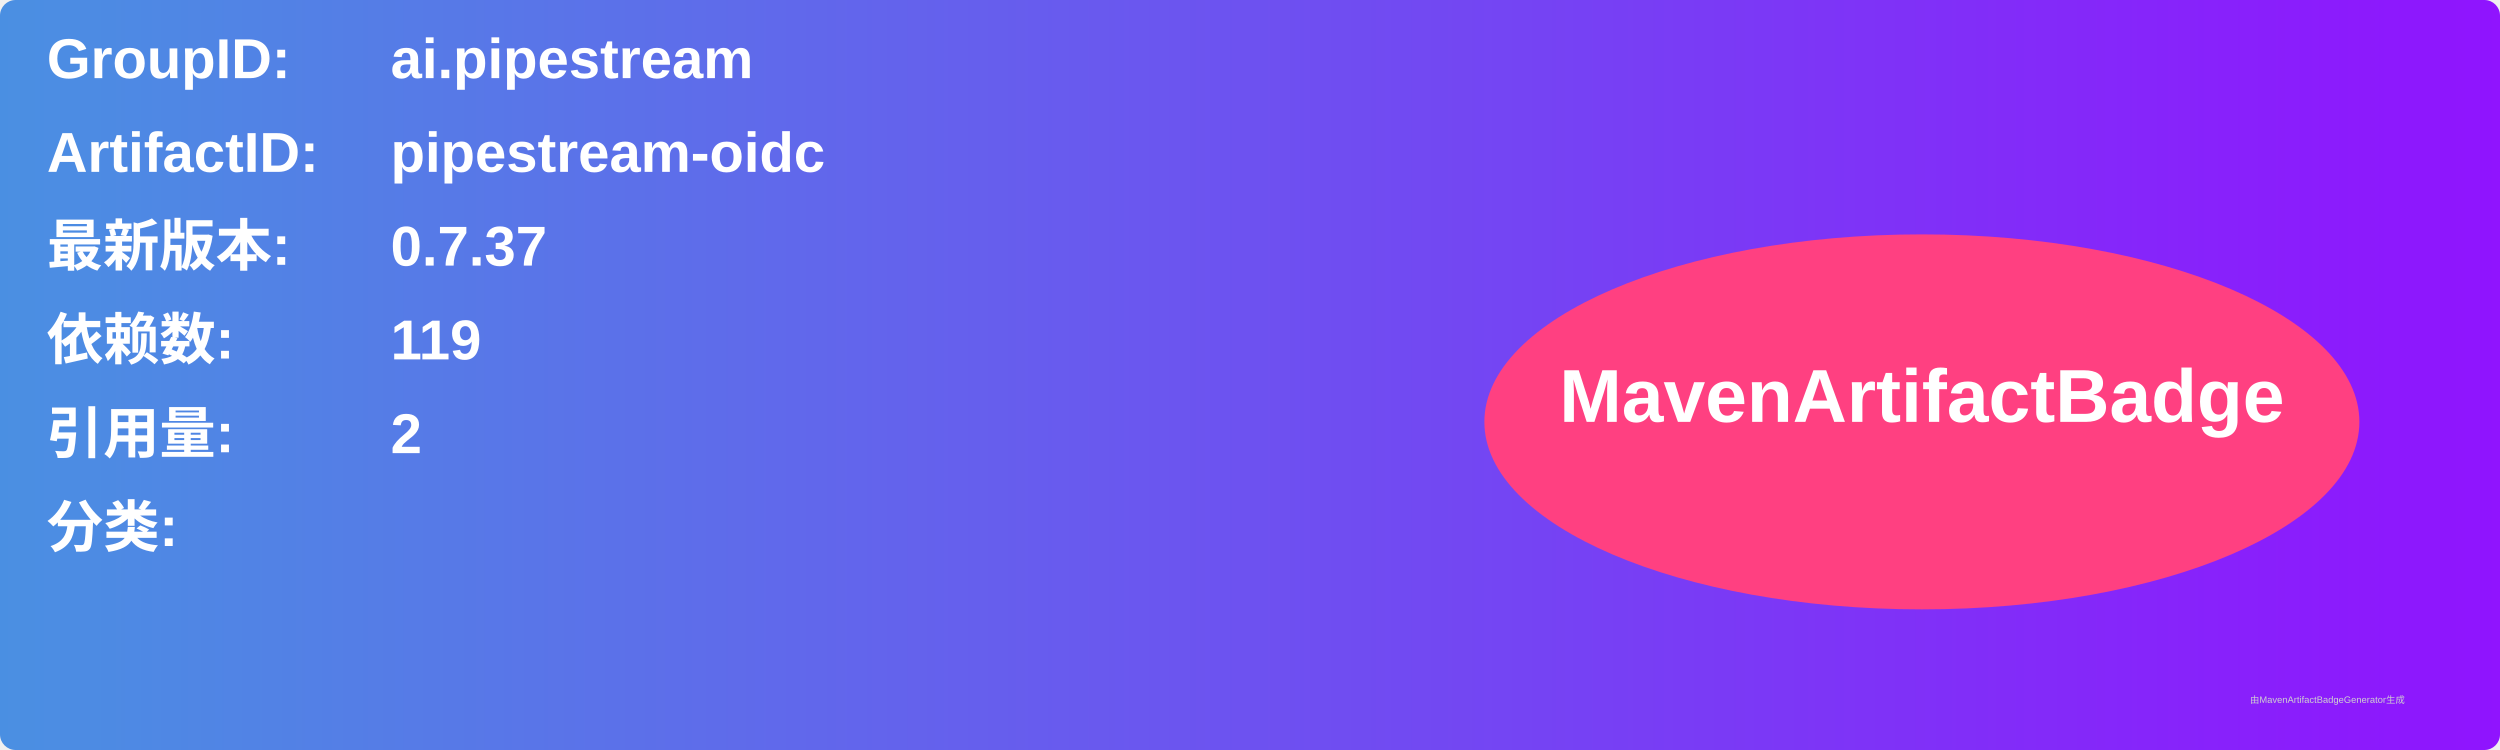
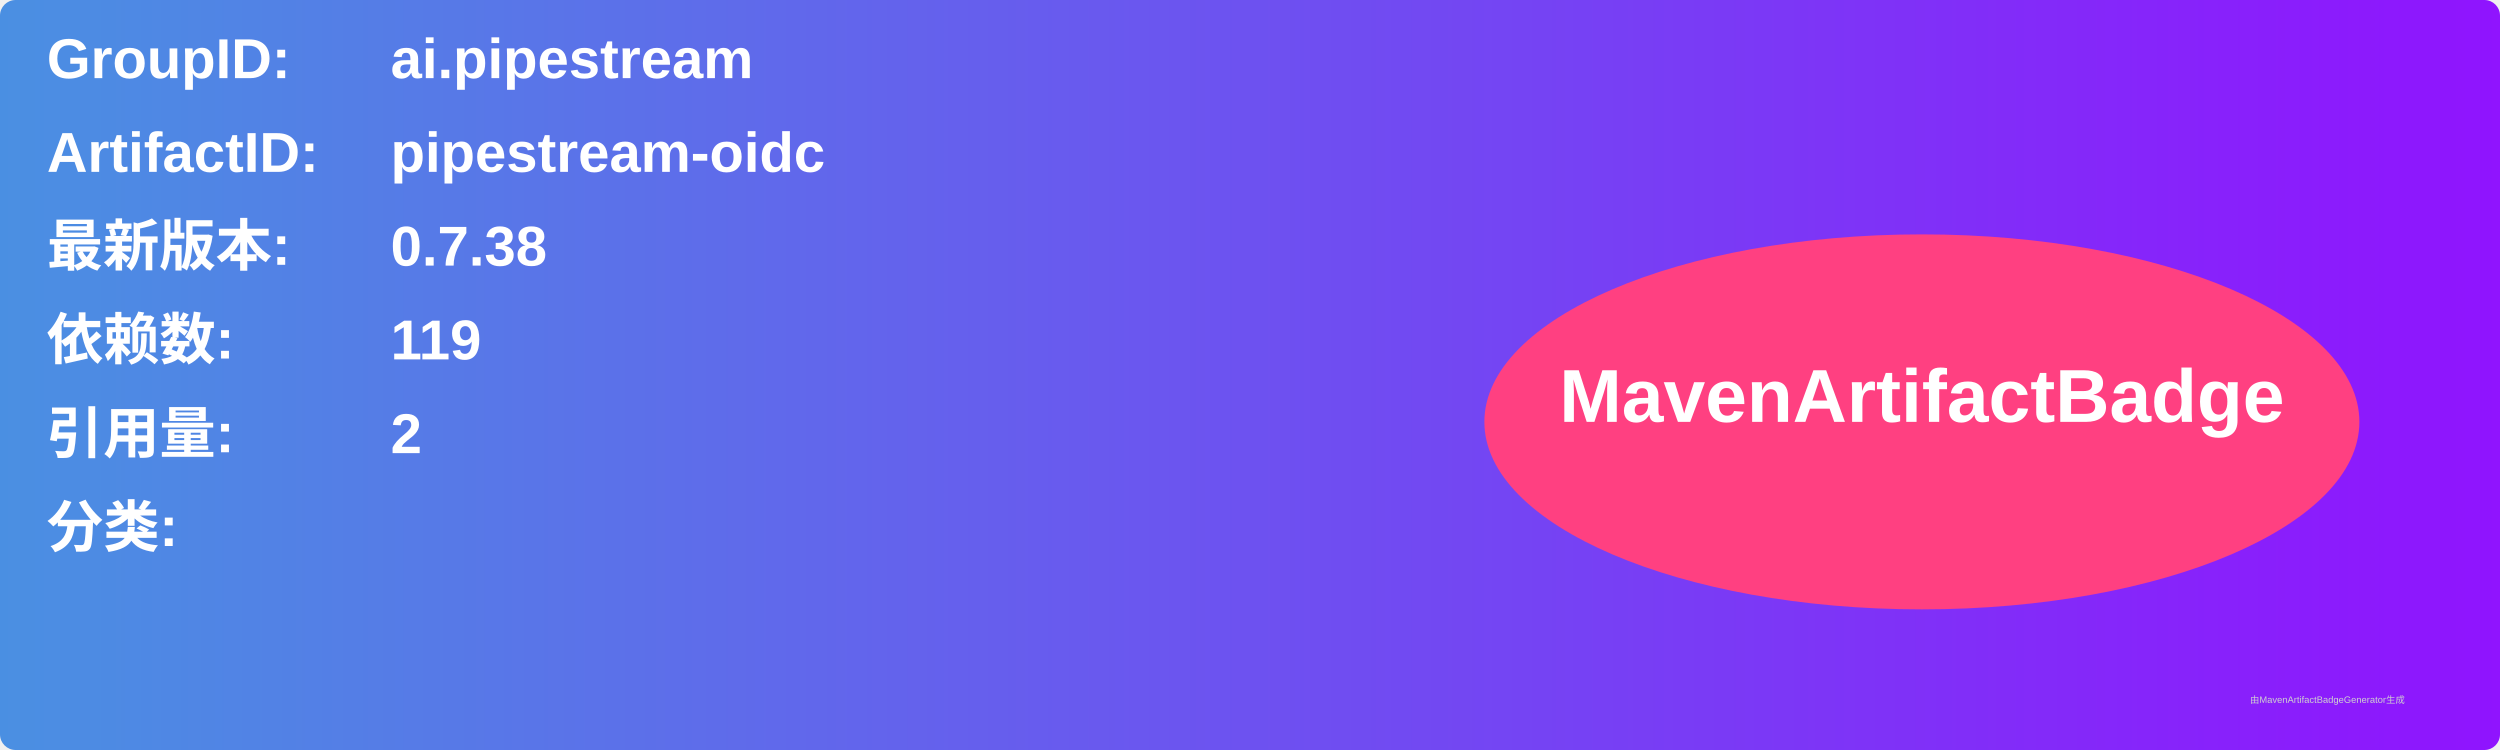
<svg xmlns="http://www.w3.org/2000/svg" width="800" height="240" viewBox="0 0 800 240">
  <linearGradient id="grad" x1="0%" y1="0%" x2="100%" y2="0%">
    <stop offset="0%" stop-color="#4a90e2" />
    <stop offset="100%" stop-color="#9013fe" />
  </linearGradient>
  <rect width="100%" height="100%" rx="5" ry="5" fill="url(#grad)" />
  <g transform="translate(15, 15)">
    <text x="0" y="10" font-family="Arial" font-size="18" fill="white" font-weight="bold" width="260">GroupID:</text>
    <text x="110" y="10" font-family="Arial" font-size="18" fill="white" font-weight="bold" width="460">ai.pipestream</text>
    <text x="0" y="40" font-family="Arial" font-size="18" fill="white" font-weight="bold" width="260">ArtifactID:</text>
    <text x="110" y="40" font-family="Arial" font-size="18" fill="white" font-weight="bold" width="460">pipestream-oidc</text>
    <text x="0" y="70" font-family="Arial" font-size="18" fill="white" font-weight="bold">最新版本:</text>
    <text x="110" y="70" font-family="Arial" font-size="18" fill="white" font-weight="bold">
-       <tspan font-weight="bold">0.7.37</tspan>
+       <tspan font-weight="bold">0.7.38</tspan>
    </text>
    <text x="0" y="100" font-family="Arial" font-size="18" fill="white" font-weight="bold">依赖数: </text>
    <text x="110" y="100" font-family="Arial" font-size="18" fill="white">
      <tspan font-weight="bold">119</tspan>
    </text>
    <text x="0" y="130" font-family="Arial" font-size="18" fill="white" font-weight="bold">引用量: </text>
    <text x="110" y="130" font-family="Arial" font-size="18" fill="white">
      <tspan font-weight="bold">2</tspan>
    </text>
    <text x="0" y="160" font-family="Arial" font-size="18" fill="white" font-weight="bold">分类:</text>
    <text x="10" y="190" font-family="Arial" font-size="10" fill="white">
      <tspan font-weight="bold" />
    </text>
    <ellipse cx="600" cy="120" rx="140" ry="60" fill="#ff4081" />
    <text x="600" y="120" text-anchor="middle" font-family="Arial" font-size="24" fill="white" font-weight="bold">MavenArtifactBadge</text>
  </g>
  <text x="720" y="225" font-family="Arial" font-size="3" fill="#d0d0d0">由MavenArtifactBadgeGenerator生成</text>
</svg>
